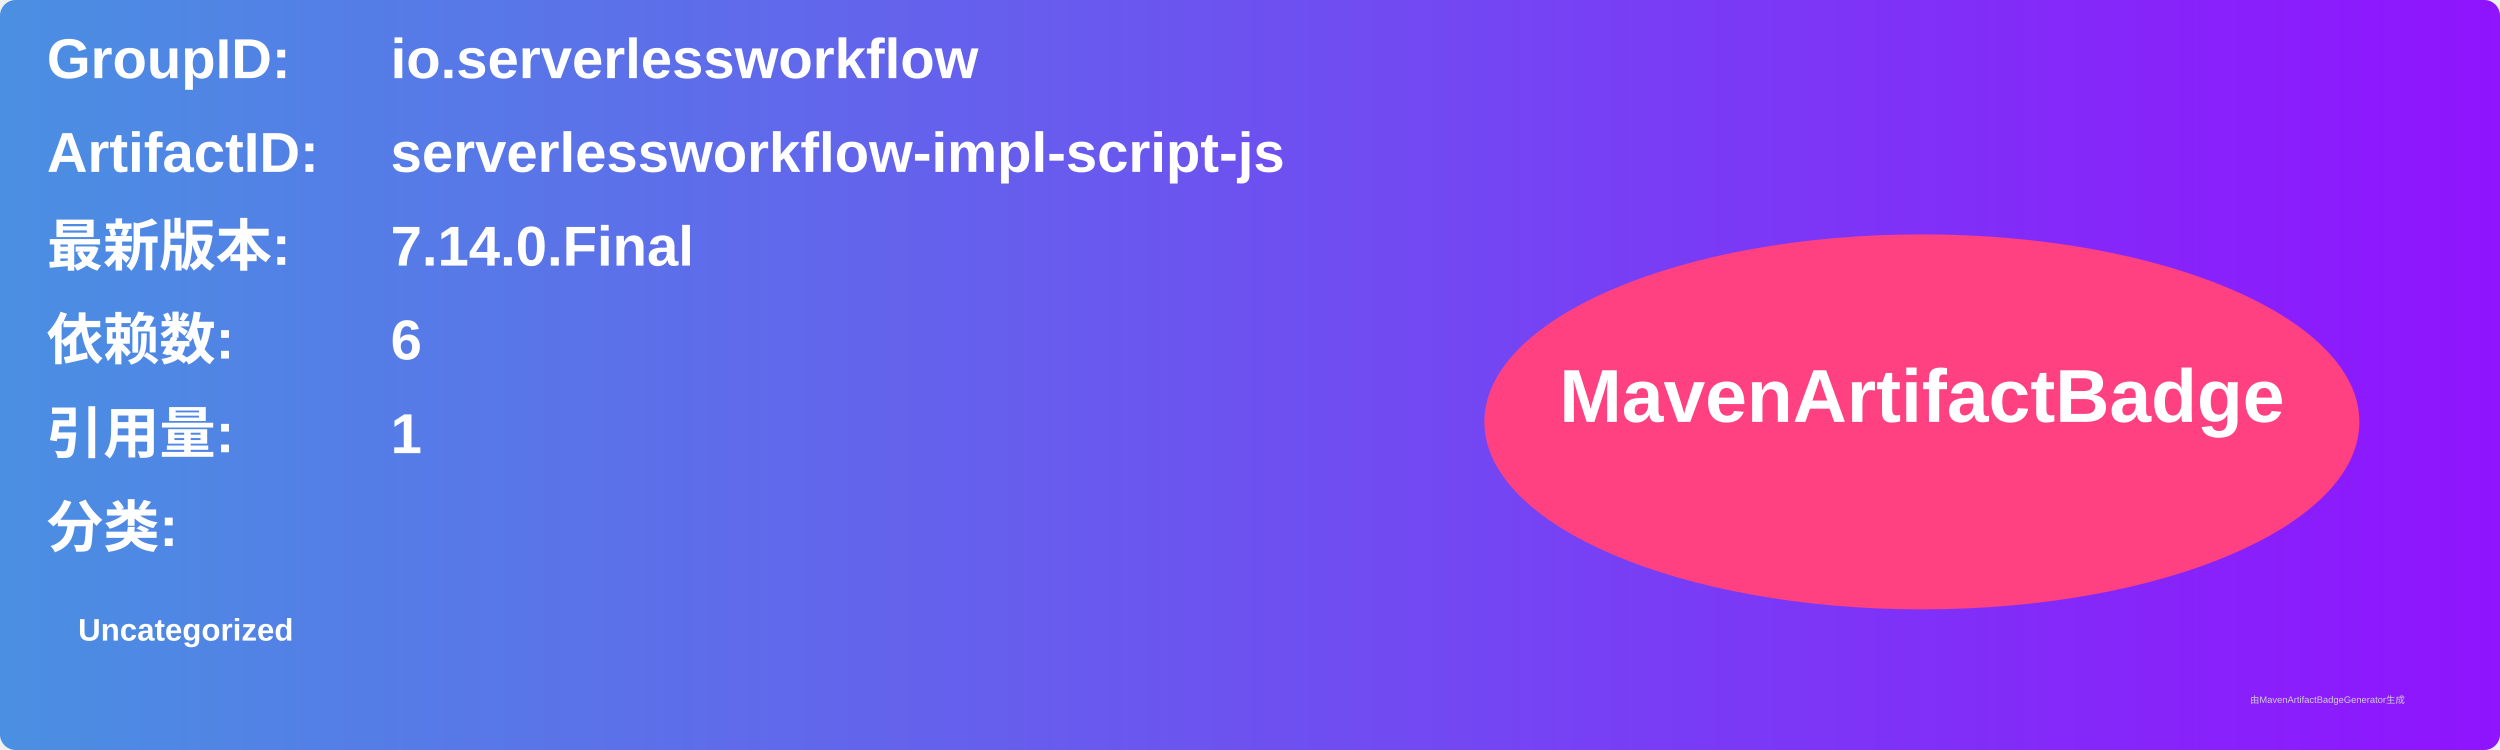
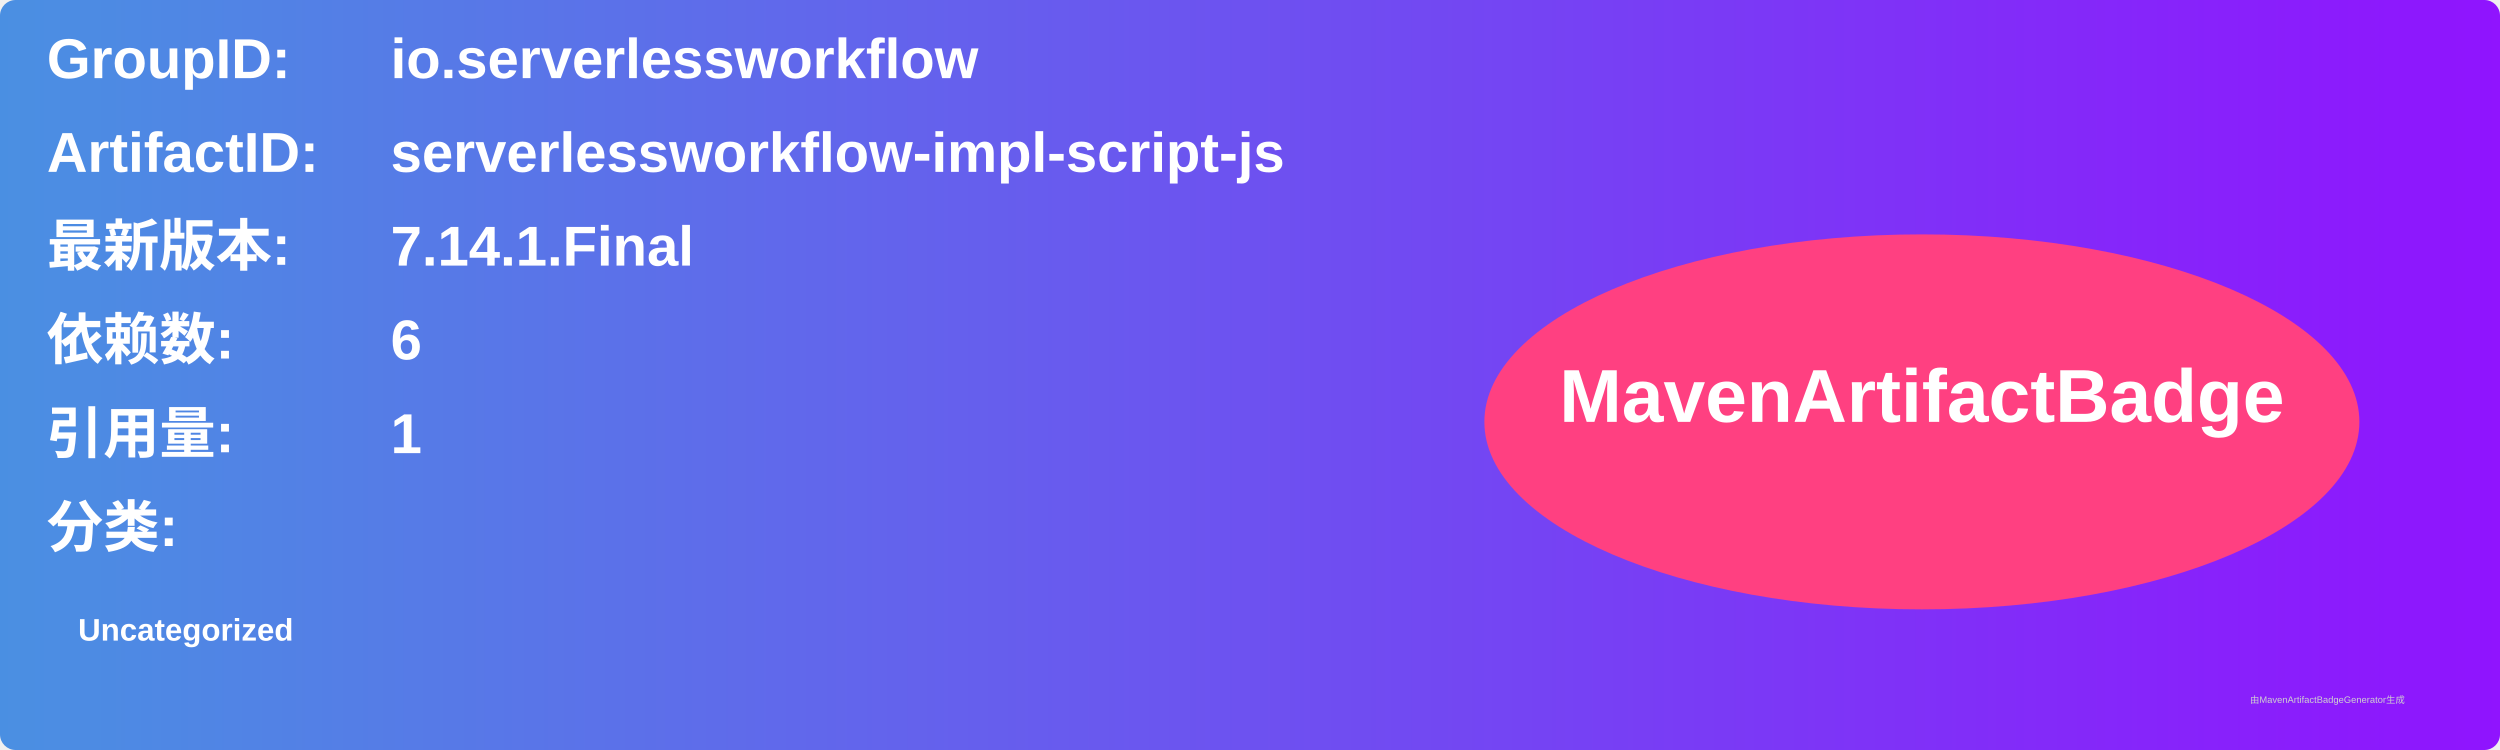
<svg xmlns="http://www.w3.org/2000/svg" width="800" height="240" viewBox="0 0 800 240">
  <linearGradient id="grad" x1="0%" y1="0%" x2="100%" y2="0%">
    <stop offset="0%" stop-color="#4a90e2" />
    <stop offset="100%" stop-color="#9013fe" />
  </linearGradient>
  <rect width="100%" height="100%" rx="5" ry="5" fill="url(#grad)" />
  <g transform="translate(15, 15)">
    <text x="0" y="10" font-family="Arial" font-size="18" fill="white" font-weight="bold" width="260">GroupID:</text>
    <text x="110" y="10" font-family="Arial" font-size="18" fill="white" font-weight="bold" width="460">io.serverlessworkflow</text>
    <text x="0" y="40" font-family="Arial" font-size="18" fill="white" font-weight="bold" width="260">ArtifactID:</text>
    <text x="110" y="40" font-family="Arial" font-size="18" fill="white" font-weight="bold" width="460">serverlessworkflow-impl-script-js</text>
    <text x="0" y="70" font-family="Arial" font-size="18" fill="white" font-weight="bold">最新版本:</text>
    <text x="110" y="70" font-family="Arial" font-size="18" fill="white" font-weight="bold">
-       <tspan font-weight="bold">7.14.0.Final</tspan>
+       <tspan font-weight="bold">7.14.1.Final</tspan>
    </text>
    <text x="0" y="100" font-family="Arial" font-size="18" fill="white" font-weight="bold">依赖数: </text>
    <text x="110" y="100" font-family="Arial" font-size="18" fill="white">
      <tspan font-weight="bold">6</tspan>
    </text>
    <text x="0" y="130" font-family="Arial" font-size="18" fill="white" font-weight="bold">引用量: </text>
    <text x="110" y="130" font-family="Arial" font-size="18" fill="white">
      <tspan font-weight="bold">1</tspan>
    </text>
    <text x="0" y="160" font-family="Arial" font-size="18" fill="white" font-weight="bold">分类:</text>
    <text x="10" y="190" font-family="Arial" font-size="10" fill="white">
      <tspan font-weight="bold">Uncategorized</tspan>
    </text>
    <ellipse cx="600" cy="120" rx="140" ry="60" fill="#ff4081" />
    <text x="600" y="120" text-anchor="middle" font-family="Arial" font-size="24" fill="white" font-weight="bold">MavenArtifactBadge</text>
  </g>
  <text x="720" y="225" font-family="Arial" font-size="3" fill="#d0d0d0">由MavenArtifactBadgeGenerator生成</text>
</svg>
